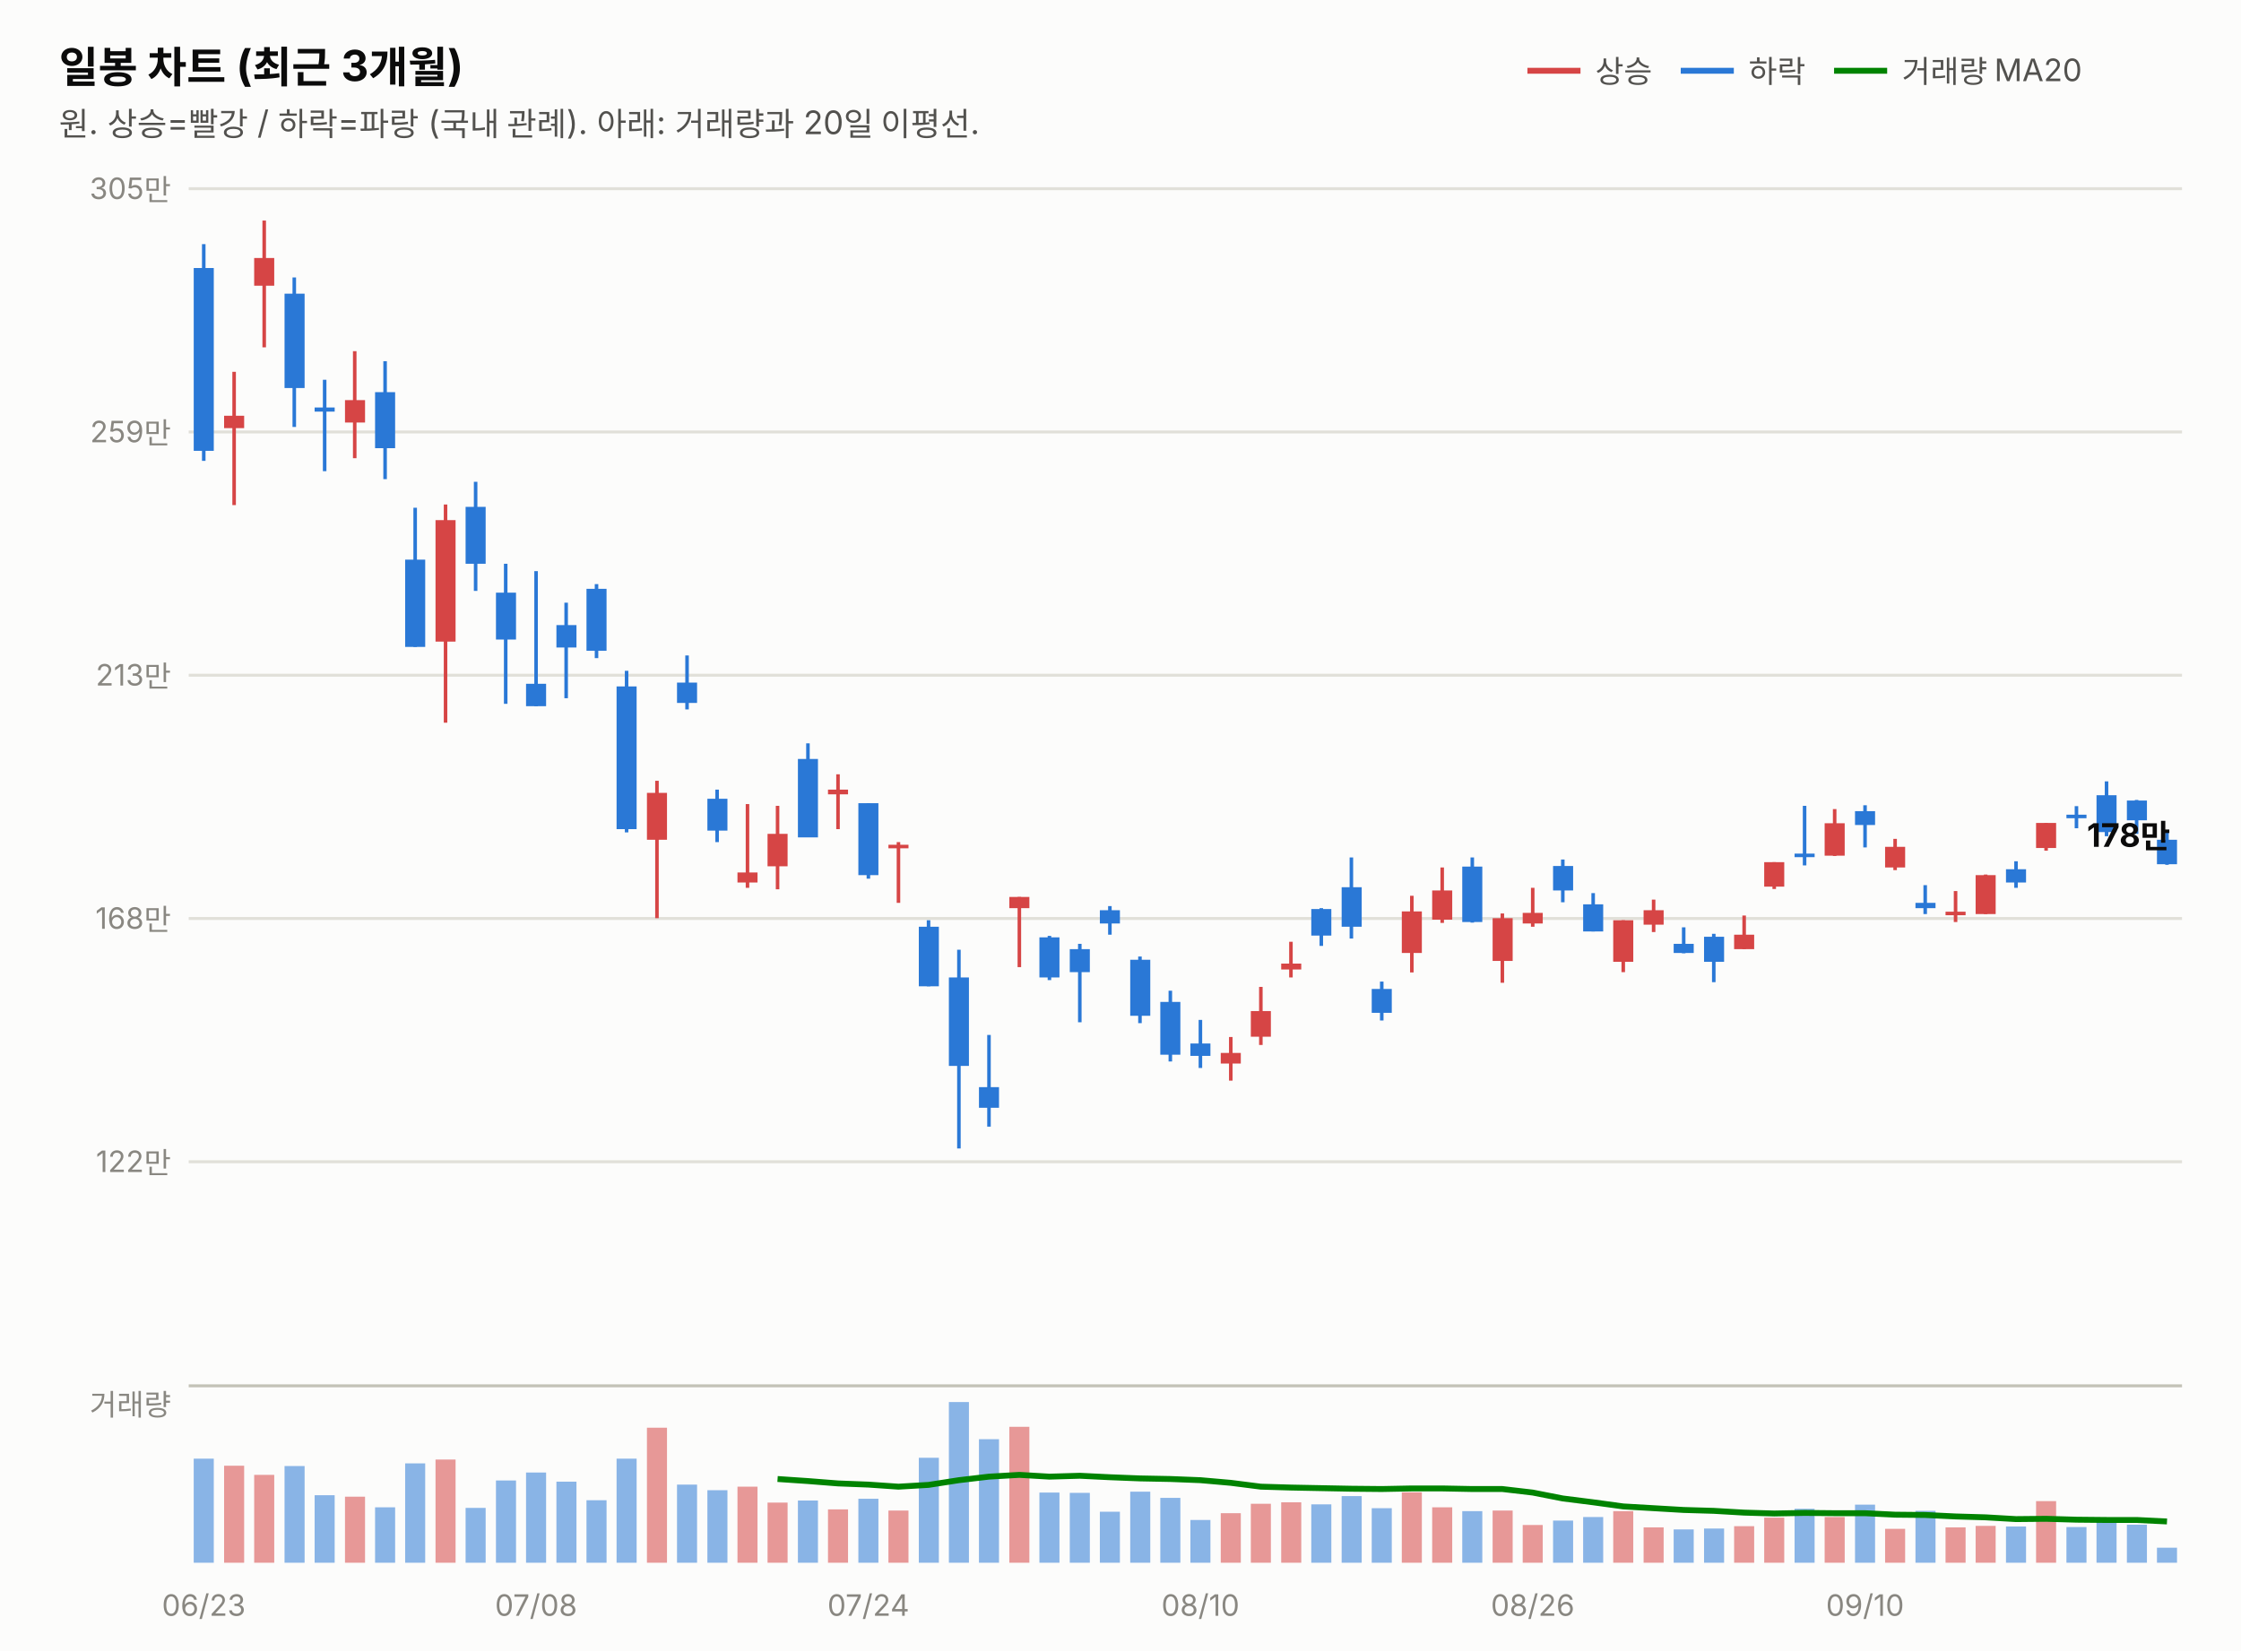
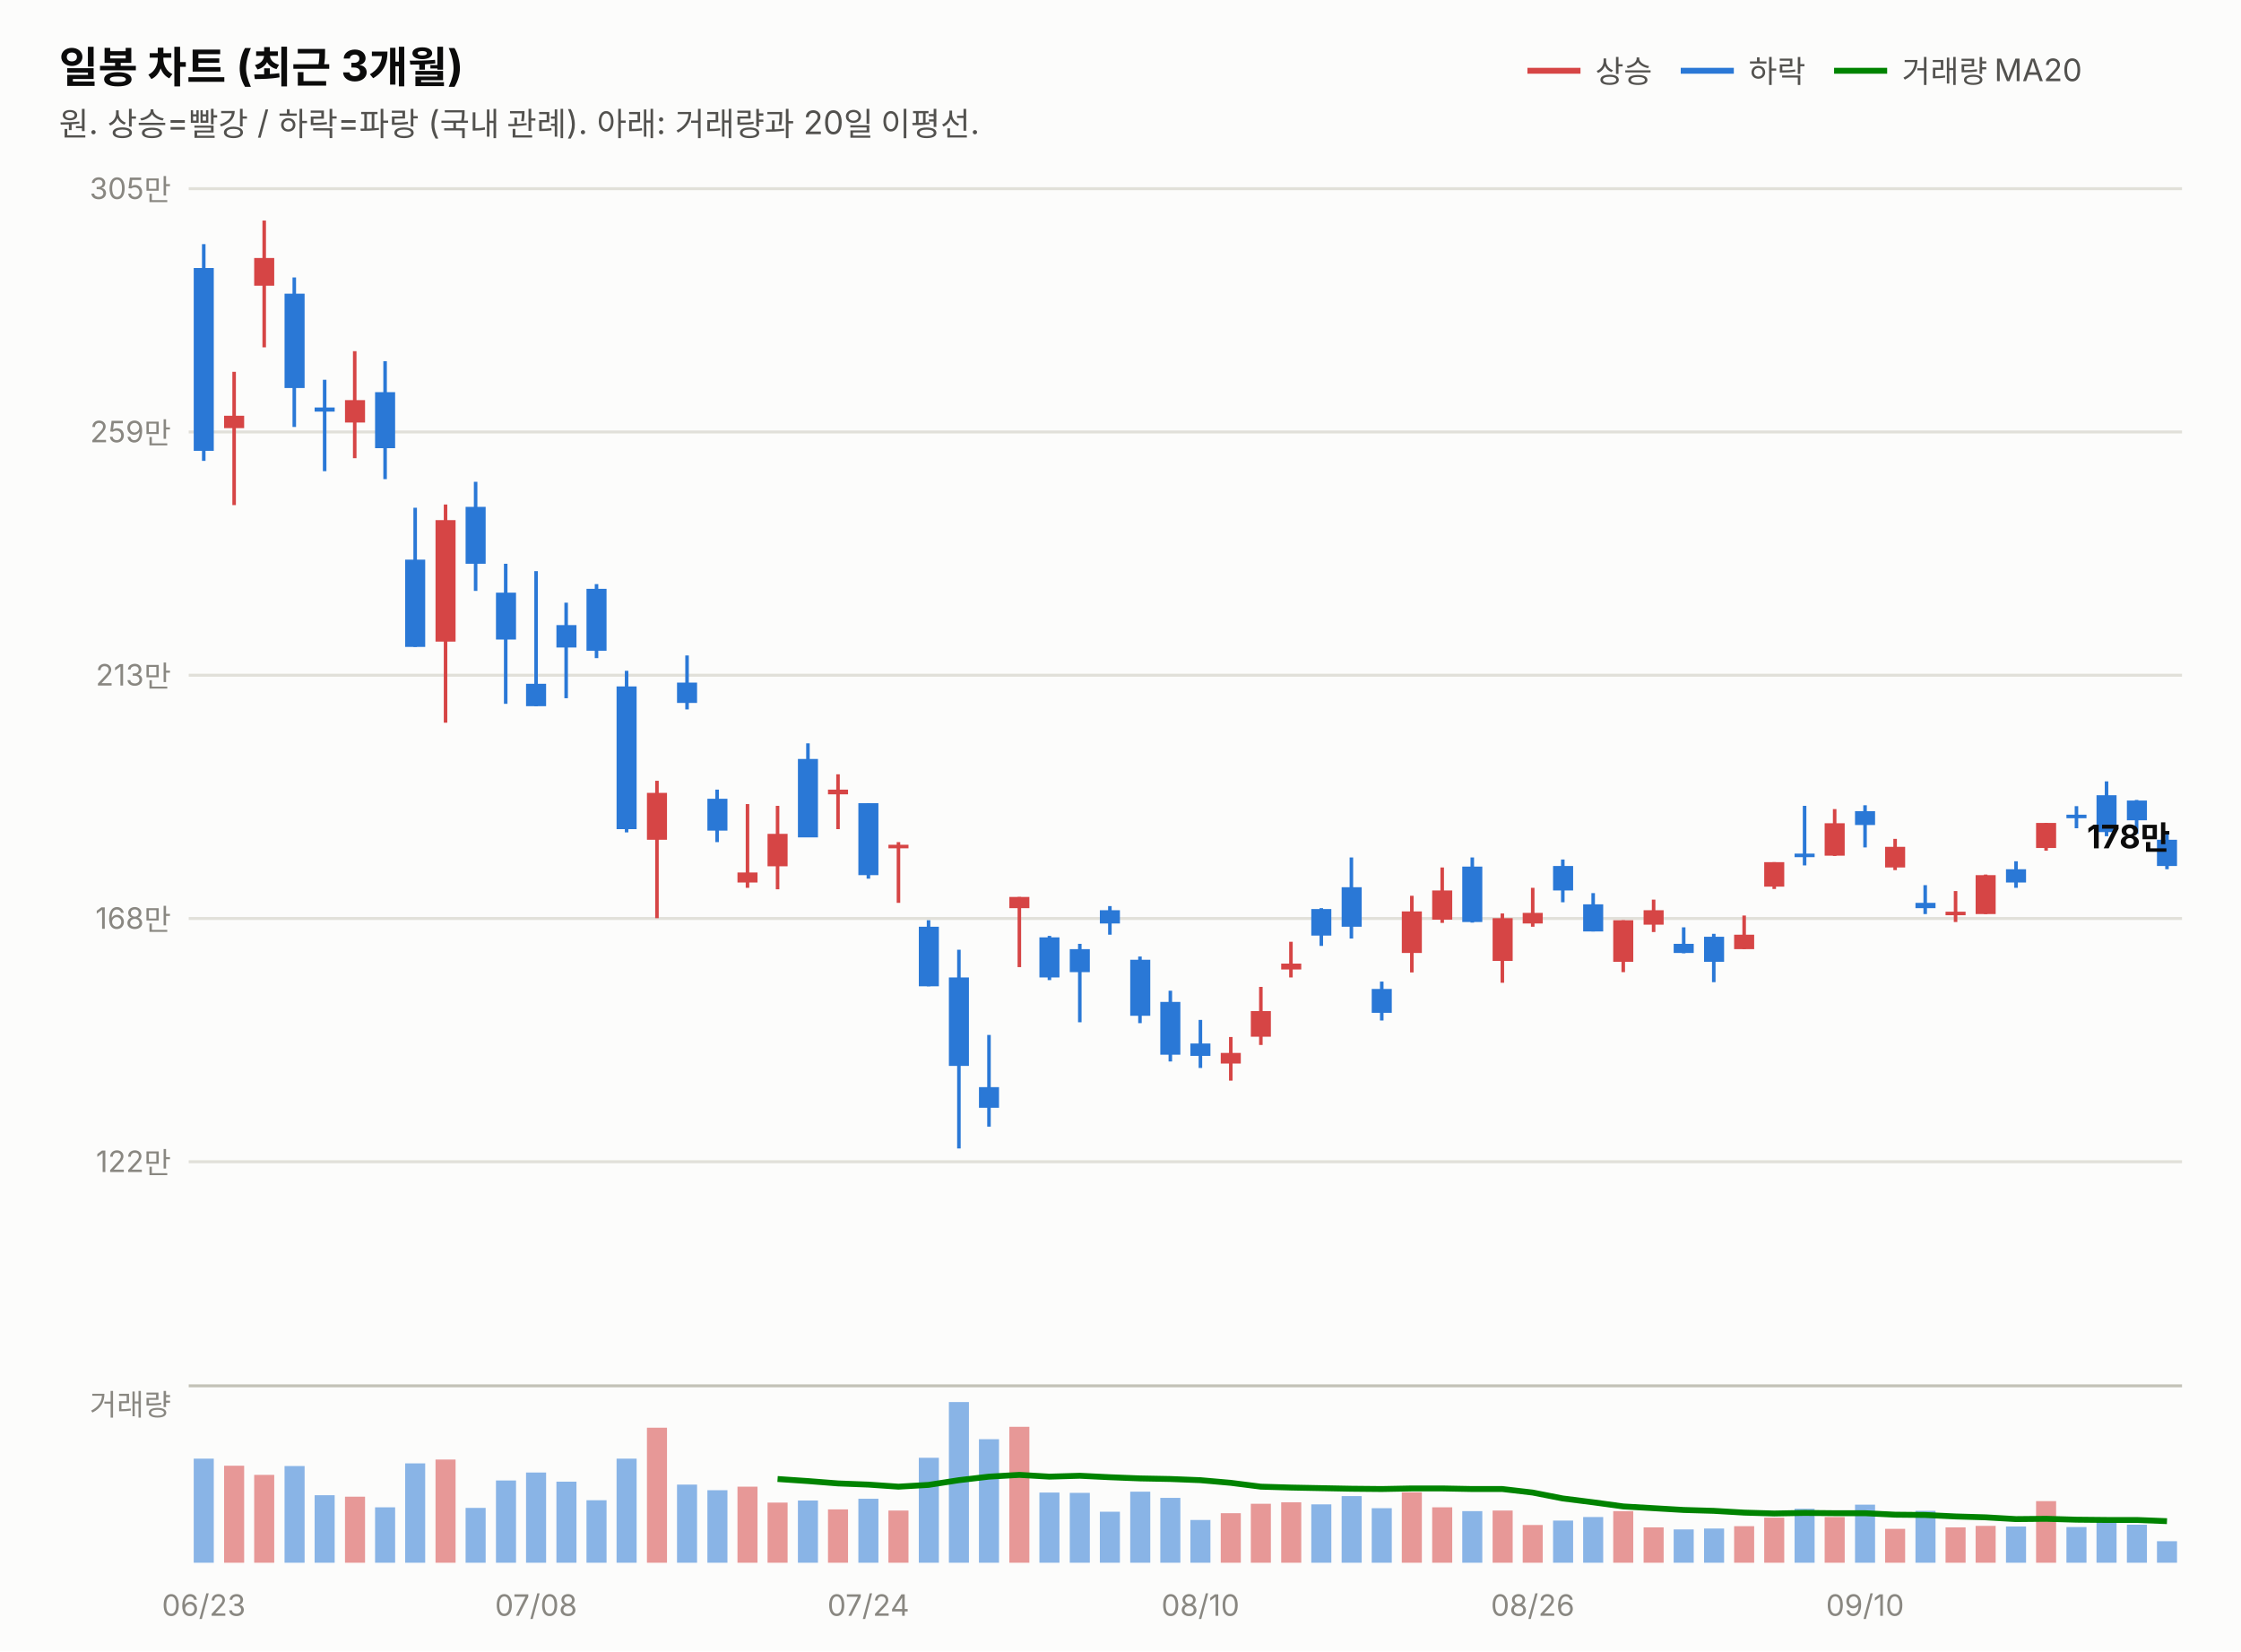
<svg xmlns="http://www.w3.org/2000/svg" width="760" height="560" viewBox="0 0 760 560" font-family="system-ui,-apple-system,&quot;Segoe UI&quot;,&quot;Malgun Gothic&quot;,&quot;Apple SD Gothic Neo&quot;,sans-serif">
  <rect width="760" height="560" fill="#fcfcfb" />
  <text x="20" y="28" font-size="14.5" font-weight="700" fill="#0b0b0b">일봉 차트 (최근 3개월)</text>
  <text x="20" y="46" font-size="11" fill="#52514e">원. 상승=빨강 / 하락=파랑 (국내 관례). 아래: 거래량과 20일 이평선.</text>
  <line x1="518" y1="24" x2="536" y2="24" stroke="#d64545" stroke-width="2" />
  <text x="541" y="28" font-size="10.5" fill="#52514e">상승</text>
  <line x1="570" y1="24" x2="588" y2="24" stroke="#2a78d6" stroke-width="2" />
  <text x="593" y="28" font-size="10.5" fill="#52514e">하락</text>
  <line x1="622" y1="24" x2="640" y2="24" stroke="#008300" stroke-width="2" />
  <text x="645" y="28" font-size="10.5" fill="#52514e">거래량 MA20</text>
  <line x1="64" y1="394.0" x2="740" y2="394.0" stroke="#e1e0d9" stroke-width="1" />
  <text x="58" y="397.5" font-size="10" fill="#898781" text-anchor="end" style="font-variant-numeric:tabular-nums">122만</text>
  <line x1="64" y1="311.5" x2="740" y2="311.5" stroke="#e1e0d9" stroke-width="1" />
  <text x="58" y="315.0" font-size="10" fill="#898781" text-anchor="end" style="font-variant-numeric:tabular-nums">168만</text>
  <line x1="64" y1="229.0" x2="740" y2="229.0" stroke="#e1e0d9" stroke-width="1" />
  <text x="58" y="232.5" font-size="10" fill="#898781" text-anchor="end" style="font-variant-numeric:tabular-nums">213만</text>
  <line x1="64" y1="146.5" x2="740" y2="146.5" stroke="#e1e0d9" stroke-width="1" />
  <text x="58" y="150.0" font-size="10" fill="#898781" text-anchor="end" style="font-variant-numeric:tabular-nums">259만</text>
  <line x1="64" y1="64.0" x2="740" y2="64.0" stroke="#e1e0d9" stroke-width="1" />
  <text x="58" y="67.5" font-size="10" fill="#898781" text-anchor="end" style="font-variant-numeric:tabular-nums">305만</text>
  <line x1="69.1" y1="82.8" x2="69.1" y2="156.3" stroke="#2a78d6" stroke-width="1.2" />
  <rect x="65.7" y="90.9" width="6.8" height="62.0" fill="#2a78d6" />
  <line x1="79.4" y1="126.1" x2="79.4" y2="171.3" stroke="#d64545" stroke-width="1.2" />
  <rect x="76.0" y="141.0" width="6.8" height="4.2" fill="#d64545" />
  <line x1="89.6" y1="74.8" x2="89.6" y2="117.8" stroke="#d64545" stroke-width="1.2" />
  <rect x="86.2" y="87.5" width="6.8" height="9.4" fill="#d64545" />
  <line x1="99.8" y1="94.1" x2="99.8" y2="144.8" stroke="#2a78d6" stroke-width="1.2" />
  <rect x="96.5" y="99.6" width="6.8" height="32.0" fill="#2a78d6" />
  <line x1="110.1" y1="128.8" x2="110.1" y2="159.8" stroke="#2a78d6" stroke-width="1.2" />
  <rect x="106.7" y="138.2" width="6.8" height="1.4" fill="#2a78d6" />
  <line x1="120.3" y1="119.1" x2="120.3" y2="155.4" stroke="#d64545" stroke-width="1.2" />
  <rect x="117.0" y="135.7" width="6.8" height="7.6" fill="#d64545" />
  <line x1="130.6" y1="122.5" x2="130.6" y2="162.5" stroke="#2a78d6" stroke-width="1.2" />
  <rect x="127.2" y="133.0" width="6.8" height="19.0" fill="#2a78d6" />
  <line x1="140.8" y1="172.2" x2="140.8" y2="219.4" stroke="#2a78d6" stroke-width="1.2" />
  <rect x="137.4" y="189.8" width="6.8" height="29.6" fill="#2a78d6" />
  <line x1="151.1" y1="171.1" x2="151.1" y2="245.1" stroke="#d64545" stroke-width="1.2" />
  <rect x="147.7" y="176.4" width="6.8" height="41.2" fill="#d64545" />
  <line x1="161.3" y1="163.4" x2="161.3" y2="200.4" stroke="#2a78d6" stroke-width="1.2" />
  <rect x="157.9" y="171.9" width="6.8" height="19.3" fill="#2a78d6" />
  <line x1="171.5" y1="191.2" x2="171.5" y2="238.7" stroke="#2a78d6" stroke-width="1.2" />
  <rect x="168.2" y="201.0" width="6.8" height="15.9" fill="#2a78d6" />
  <line x1="181.8" y1="193.7" x2="181.8" y2="239.5" stroke="#2a78d6" stroke-width="1.2" />
  <rect x="178.4" y="231.9" width="6.8" height="7.6" fill="#2a78d6" />
  <line x1="192.0" y1="204.4" x2="192.0" y2="236.8" stroke="#2a78d6" stroke-width="1.2" />
  <rect x="188.7" y="212.0" width="6.8" height="7.6" fill="#2a78d6" />
  <line x1="202.3" y1="198.1" x2="202.3" y2="223.2" stroke="#2a78d6" stroke-width="1.2" />
  <rect x="198.9" y="199.7" width="6.8" height="21.0" fill="#2a78d6" />
  <line x1="212.5" y1="227.5" x2="212.5" y2="282.3" stroke="#2a78d6" stroke-width="1.2" />
  <rect x="209.1" y="232.8" width="6.8" height="48.4" fill="#2a78d6" />
  <line x1="222.8" y1="264.8" x2="222.8" y2="311.4" stroke="#d64545" stroke-width="1.2" />
  <rect x="219.4" y="268.9" width="6.8" height="15.9" fill="#d64545" />
  <line x1="233.0" y1="222.3" x2="233.0" y2="240.6" stroke="#2a78d6" stroke-width="1.2" />
  <rect x="229.6" y="231.5" width="6.8" height="6.9" fill="#2a78d6" />
  <line x1="243.2" y1="267.8" x2="243.2" y2="285.6" stroke="#2a78d6" stroke-width="1.2" />
  <rect x="239.9" y="270.9" width="6.8" height="10.8" fill="#2a78d6" />
  <line x1="253.5" y1="272.7" x2="253.5" y2="301.1" stroke="#d64545" stroke-width="1.2" />
  <rect x="250.1" y="295.9" width="6.8" height="3.4" fill="#d64545" />
  <line x1="263.7" y1="273.3" x2="263.7" y2="301.6" stroke="#d64545" stroke-width="1.2" />
  <rect x="260.3" y="282.8" width="6.8" height="11.0" fill="#d64545" />
  <line x1="274.0" y1="252.1" x2="274.0" y2="283.9" stroke="#2a78d6" stroke-width="1.2" />
  <rect x="270.6" y="257.4" width="6.8" height="26.6" fill="#2a78d6" />
  <line x1="284.2" y1="262.6" x2="284.2" y2="281.2" stroke="#d64545" stroke-width="1.2" />
  <rect x="280.8" y="267.8" width="6.8" height="1.6" fill="#d64545" />
  <line x1="294.5" y1="272.4" x2="294.5" y2="298.0" stroke="#2a78d6" stroke-width="1.2" />
  <rect x="291.1" y="272.4" width="6.8" height="24.4" fill="#2a78d6" />
  <line x1="304.7" y1="285.6" x2="304.7" y2="306.2" stroke="#d64545" stroke-width="1.2" />
  <rect x="301.3" y="286.5" width="6.8" height="1.2" fill="#d64545" />
  <line x1="314.9" y1="312.1" x2="314.9" y2="334.5" stroke="#2a78d6" stroke-width="1.2" />
  <rect x="311.6" y="314.3" width="6.8" height="20.2" fill="#2a78d6" />
  <line x1="325.2" y1="322.1" x2="325.2" y2="389.5" stroke="#2a78d6" stroke-width="1.2" />
  <rect x="321.8" y="331.5" width="6.8" height="30.0" fill="#2a78d6" />
  <line x1="335.4" y1="351.0" x2="335.4" y2="382.1" stroke="#2a78d6" stroke-width="1.2" />
  <rect x="332.0" y="368.7" width="6.8" height="7.0" fill="#2a78d6" />
  <line x1="345.7" y1="304.2" x2="345.7" y2="328.0" stroke="#d64545" stroke-width="1.2" />
  <rect x="342.3" y="304.2" width="6.8" height="3.8" fill="#d64545" />
  <line x1="355.9" y1="317.4" x2="355.9" y2="332.4" stroke="#2a78d6" stroke-width="1.2" />
  <rect x="352.5" y="317.9" width="6.8" height="13.6" fill="#2a78d6" />
  <line x1="366.2" y1="320.1" x2="366.2" y2="346.7" stroke="#2a78d6" stroke-width="1.2" />
  <rect x="362.8" y="321.9" width="6.8" height="7.8" fill="#2a78d6" />
  <line x1="376.4" y1="307.3" x2="376.4" y2="317.0" stroke="#2a78d6" stroke-width="1.2" />
  <rect x="373.0" y="308.7" width="6.8" height="4.5" fill="#2a78d6" />
  <line x1="386.6" y1="324.4" x2="386.6" y2="347.0" stroke="#2a78d6" stroke-width="1.2" />
  <rect x="383.3" y="325.5" width="6.8" height="19.0" fill="#2a78d6" />
  <line x1="396.9" y1="336.0" x2="396.9" y2="360.0" stroke="#2a78d6" stroke-width="1.2" />
  <rect x="393.5" y="339.8" width="6.8" height="17.9" fill="#2a78d6" />
  <line x1="407.1" y1="345.9" x2="407.1" y2="362.2" stroke="#2a78d6" stroke-width="1.2" />
  <rect x="403.7" y="353.9" width="6.8" height="4.2" fill="#2a78d6" />
  <line x1="417.4" y1="351.7" x2="417.4" y2="366.5" stroke="#d64545" stroke-width="1.2" />
  <rect x="414.0" y="357.1" width="6.8" height="3.6" fill="#d64545" />
  <line x1="427.6" y1="334.7" x2="427.6" y2="354.4" stroke="#d64545" stroke-width="1.2" />
  <rect x="424.2" y="342.9" width="6.8" height="8.7" fill="#d64545" />
  <line x1="437.8" y1="319.4" x2="437.8" y2="331.5" stroke="#d64545" stroke-width="1.2" />
  <rect x="434.5" y="326.8" width="6.8" height="2.0" fill="#d64545" />
  <line x1="448.1" y1="308.0" x2="448.1" y2="320.8" stroke="#2a78d6" stroke-width="1.2" />
  <rect x="444.7" y="308.3" width="6.8" height="9.0" fill="#2a78d6" />
  <line x1="458.3" y1="290.8" x2="458.3" y2="318.3" stroke="#2a78d6" stroke-width="1.2" />
  <rect x="455.0" y="300.9" width="6.8" height="13.4" fill="#2a78d6" />
  <line x1="468.6" y1="332.9" x2="468.6" y2="346.1" stroke="#2a78d6" stroke-width="1.2" />
  <rect x="465.2" y="335.4" width="6.8" height="8.1" fill="#2a78d6" />
  <line x1="478.8" y1="303.8" x2="478.8" y2="329.8" stroke="#d64545" stroke-width="1.2" />
  <rect x="475.4" y="309.1" width="6.8" height="14.1" fill="#d64545" />
  <line x1="489.1" y1="294.2" x2="489.1" y2="313.0" stroke="#d64545" stroke-width="1.2" />
  <rect x="485.7" y="302.0" width="6.8" height="9.9" fill="#d64545" />
  <line x1="499.3" y1="290.8" x2="499.3" y2="312.9" stroke="#2a78d6" stroke-width="1.2" />
  <rect x="495.9" y="293.9" width="6.8" height="18.8" fill="#2a78d6" />
  <line x1="509.5" y1="309.8" x2="509.5" y2="333.3" stroke="#d64545" stroke-width="1.2" />
  <rect x="506.2" y="311.4" width="6.8" height="14.5" fill="#d64545" />
  <line x1="519.8" y1="301.1" x2="519.8" y2="314.3" stroke="#d64545" stroke-width="1.2" />
  <rect x="516.4" y="309.6" width="6.8" height="3.6" fill="#d64545" />
  <line x1="530.0" y1="291.5" x2="530.0" y2="306.0" stroke="#2a78d6" stroke-width="1.2" />
  <rect x="526.7" y="293.7" width="6.8" height="8.3" fill="#2a78d6" />
  <line x1="540.3" y1="302.9" x2="540.3" y2="315.9" stroke="#2a78d6" stroke-width="1.2" />
  <rect x="536.9" y="306.7" width="6.8" height="9.2" fill="#2a78d6" />
  <line x1="550.5" y1="312.1" x2="550.5" y2="329.7" stroke="#d64545" stroke-width="1.2" />
  <rect x="547.1" y="312.1" width="6.8" height="14.1" fill="#d64545" />
  <line x1="560.8" y1="305.1" x2="560.8" y2="316.1" stroke="#d64545" stroke-width="1.2" />
  <rect x="557.4" y="308.7" width="6.8" height="4.9" fill="#d64545" />
  <line x1="571.0" y1="314.5" x2="571.0" y2="323.3" stroke="#2a78d6" stroke-width="1.2" />
  <rect x="567.6" y="320.1" width="6.8" height="3.1" fill="#2a78d6" />
  <line x1="581.2" y1="316.7" x2="581.2" y2="333.1" stroke="#2a78d6" stroke-width="1.2" />
  <rect x="577.9" y="317.7" width="6.8" height="8.5" fill="#2a78d6" />
  <line x1="591.5" y1="310.5" x2="591.5" y2="321.9" stroke="#d64545" stroke-width="1.2" />
  <rect x="588.1" y="317.0" width="6.8" height="4.9" fill="#d64545" />
  <line x1="601.7" y1="292.4" x2="601.7" y2="301.5" stroke="#d64545" stroke-width="1.2" />
  <rect x="598.3" y="292.4" width="6.8" height="8.3" fill="#d64545" />
  <line x1="612.0" y1="273.3" x2="612.0" y2="293.5" stroke="#2a78d6" stroke-width="1.2" />
  <rect x="608.6" y="289.5" width="6.8" height="1.2" fill="#2a78d6" />
  <line x1="622.2" y1="274.4" x2="622.2" y2="290.3" stroke="#d64545" stroke-width="1.2" />
  <rect x="618.8" y="279.2" width="6.8" height="11.0" fill="#d64545" />
  <line x1="632.5" y1="273.1" x2="632.5" y2="287.4" stroke="#2a78d6" stroke-width="1.2" />
  <rect x="629.1" y="275.1" width="6.8" height="4.7" fill="#2a78d6" />
  <line x1="642.7" y1="284.5" x2="642.7" y2="295.1" stroke="#d64545" stroke-width="1.2" />
  <rect x="639.3" y="287.2" width="6.8" height="7.0" fill="#d64545" />
  <line x1="652.9" y1="300.2" x2="652.9" y2="310.0" stroke="#2a78d6" stroke-width="1.2" />
  <rect x="649.6" y="306.2" width="6.8" height="1.8" fill="#2a78d6" />
  <line x1="663.2" y1="302.2" x2="663.2" y2="312.7" stroke="#d64545" stroke-width="1.2" />
  <rect x="659.8" y="309.2" width="6.8" height="1.2" fill="#d64545" />
  <line x1="673.4" y1="296.6" x2="673.4" y2="310.0" stroke="#d64545" stroke-width="1.2" />
  <rect x="670.0" y="296.8" width="6.8" height="13.2" fill="#d64545" />
  <line x1="683.7" y1="292.1" x2="683.7" y2="301.1" stroke="#2a78d6" stroke-width="1.2" />
  <rect x="680.3" y="294.8" width="6.8" height="4.5" fill="#2a78d6" />
  <line x1="693.9" y1="279.1" x2="693.9" y2="288.5" stroke="#d64545" stroke-width="1.2" />
  <rect x="690.5" y="279.1" width="6.8" height="8.5" fill="#d64545" />
  <line x1="704.2" y1="273.4" x2="704.2" y2="280.9" stroke="#2a78d6" stroke-width="1.2" />
  <rect x="700.8" y="276.3" width="6.8" height="1.2" fill="#2a78d6" />
  <line x1="714.4" y1="265.0" x2="714.4" y2="283.6" stroke="#2a78d6" stroke-width="1.2" />
  <rect x="711.0" y="269.7" width="6.8" height="12.5" fill="#2a78d6" />
  <line x1="724.6" y1="271.3" x2="724.6" y2="282.8" stroke="#2a78d6" stroke-width="1.2" />
  <rect x="721.3" y="271.5" width="6.8" height="6.7" fill="#2a78d6" />
-   <line x1="734.9" y1="282.1" x2="734.9" y2="293.3" stroke="#2a78d6" stroke-width="1.2" />
-   <rect x="731.5" y="284.8" width="6.8" height="8.3" fill="#2a78d6" />
-   <text x="736" y="287.2" font-size="11" font-weight="700" fill="#0b0b0b" text-anchor="end" style="font-variant-numeric:tabular-nums">178만</text>
+   <line x1="734.9" y1="282.1" x2="734.9" y2="294.8" stroke="#2a78d6" stroke-width="1.2" />
+   <rect x="731.5" y="284.8" width="6.8" height="8.9" fill="#2a78d6" />
+   <text x="736" y="287.7" font-size="11" font-weight="700" fill="#0b0b0b" text-anchor="end" style="font-variant-numeric:tabular-nums">178만</text>
  <line x1="64" y1="470" x2="740" y2="470" stroke="#c3c2b7" stroke-width="1" />
  <text x="58" y="480" font-size="10" fill="#898781" text-anchor="end">거래량</text>
  <rect x="65.7" y="494.7" width="6.8" height="35.3" fill="#2a78d6" opacity="0.55" />
  <rect x="76.0" y="497.1" width="6.8" height="32.9" fill="#d64545" opacity="0.55" />
  <rect x="86.2" y="500.2" width="6.8" height="29.8" fill="#d64545" opacity="0.55" />
  <rect x="96.5" y="497.2" width="6.8" height="32.8" fill="#2a78d6" opacity="0.55" />
  <rect x="106.7" y="507.1" width="6.8" height="22.9" fill="#2a78d6" opacity="0.55" />
  <rect x="117.0" y="507.6" width="6.8" height="22.4" fill="#d64545" opacity="0.55" />
  <rect x="127.2" y="511.2" width="6.8" height="18.8" fill="#2a78d6" opacity="0.55" />
  <rect x="137.4" y="496.3" width="6.8" height="33.7" fill="#2a78d6" opacity="0.55" />
  <rect x="147.7" y="495.0" width="6.8" height="35.0" fill="#d64545" opacity="0.55" />
  <rect x="157.9" y="511.4" width="6.8" height="18.6" fill="#2a78d6" opacity="0.55" />
  <rect x="168.2" y="502.1" width="6.8" height="27.9" fill="#2a78d6" opacity="0.55" />
  <rect x="178.4" y="499.4" width="6.8" height="30.6" fill="#2a78d6" opacity="0.55" />
  <rect x="188.7" y="502.5" width="6.8" height="27.5" fill="#2a78d6" opacity="0.55" />
  <rect x="198.9" y="508.8" width="6.8" height="21.2" fill="#2a78d6" opacity="0.55" />
  <rect x="209.1" y="494.7" width="6.8" height="35.3" fill="#2a78d6" opacity="0.55" />
  <rect x="219.4" y="484.2" width="6.8" height="45.8" fill="#d64545" opacity="0.55" />
  <rect x="229.6" y="503.5" width="6.8" height="26.5" fill="#2a78d6" opacity="0.55" />
  <rect x="239.9" y="505.4" width="6.8" height="24.6" fill="#2a78d6" opacity="0.55" />
  <rect x="250.1" y="504.2" width="6.8" height="25.8" fill="#d64545" opacity="0.55" />
  <rect x="260.3" y="509.6" width="6.8" height="20.4" fill="#d64545" opacity="0.55" />
  <rect x="270.6" y="508.9" width="6.8" height="21.1" fill="#2a78d6" opacity="0.55" />
  <rect x="280.8" y="511.9" width="6.8" height="18.1" fill="#d64545" opacity="0.55" />
  <rect x="291.1" y="508.3" width="6.8" height="21.7" fill="#2a78d6" opacity="0.55" />
  <rect x="301.3" y="512.3" width="6.8" height="17.7" fill="#d64545" opacity="0.55" />
  <rect x="311.6" y="494.4" width="6.8" height="35.6" fill="#2a78d6" opacity="0.55" />
  <rect x="321.8" y="475.5" width="6.8" height="54.5" fill="#2a78d6" opacity="0.55" />
  <rect x="332.0" y="488.1" width="6.8" height="41.9" fill="#2a78d6" opacity="0.55" />
  <rect x="342.3" y="483.9" width="6.8" height="46.1" fill="#d64545" opacity="0.55" />
  <rect x="352.5" y="506.2" width="6.8" height="23.8" fill="#2a78d6" opacity="0.55" />
  <rect x="362.8" y="506.3" width="6.8" height="23.7" fill="#2a78d6" opacity="0.55" />
  <rect x="373.0" y="512.7" width="6.8" height="17.3" fill="#2a78d6" opacity="0.55" />
  <rect x="383.3" y="505.9" width="6.8" height="24.1" fill="#2a78d6" opacity="0.55" />
  <rect x="393.5" y="508.0" width="6.8" height="22.0" fill="#2a78d6" opacity="0.55" />
  <rect x="403.7" y="515.5" width="6.8" height="14.5" fill="#2a78d6" opacity="0.55" />
  <rect x="414.0" y="513.2" width="6.8" height="16.8" fill="#d64545" opacity="0.55" />
  <rect x="424.2" y="510.0" width="6.8" height="20.0" fill="#d64545" opacity="0.55" />
  <rect x="434.5" y="509.5" width="6.8" height="20.5" fill="#d64545" opacity="0.55" />
  <rect x="444.7" y="510.2" width="6.8" height="19.8" fill="#2a78d6" opacity="0.55" />
  <rect x="455.0" y="507.4" width="6.8" height="22.6" fill="#2a78d6" opacity="0.55" />
  <rect x="465.2" y="511.5" width="6.8" height="18.5" fill="#2a78d6" opacity="0.55" />
  <rect x="475.4" y="506.1" width="6.8" height="23.9" fill="#d64545" opacity="0.55" />
  <rect x="485.7" y="511.2" width="6.8" height="18.8" fill="#d64545" opacity="0.55" />
  <rect x="495.9" y="512.5" width="6.8" height="17.5" fill="#2a78d6" opacity="0.55" />
  <rect x="506.2" y="512.3" width="6.8" height="17.7" fill="#d64545" opacity="0.55" />
  <rect x="516.4" y="517.2" width="6.8" height="12.8" fill="#d64545" opacity="0.55" />
  <rect x="526.7" y="515.7" width="6.8" height="14.3" fill="#2a78d6" opacity="0.55" />
  <rect x="536.9" y="514.5" width="6.8" height="15.5" fill="#2a78d6" opacity="0.55" />
  <rect x="547.1" y="512.5" width="6.8" height="17.5" fill="#d64545" opacity="0.55" />
  <rect x="557.4" y="518.0" width="6.8" height="12.0" fill="#d64545" opacity="0.55" />
  <rect x="567.6" y="518.7" width="6.8" height="11.3" fill="#2a78d6" opacity="0.55" />
  <rect x="577.9" y="518.4" width="6.8" height="11.6" fill="#2a78d6" opacity="0.55" />
  <rect x="588.1" y="517.6" width="6.8" height="12.4" fill="#d64545" opacity="0.55" />
  <rect x="598.3" y="514.7" width="6.8" height="15.3" fill="#d64545" opacity="0.55" />
  <rect x="608.6" y="511.7" width="6.8" height="18.3" fill="#2a78d6" opacity="0.55" />
  <rect x="618.8" y="514.5" width="6.8" height="15.5" fill="#d64545" opacity="0.55" />
  <rect x="629.1" y="510.3" width="6.8" height="19.7" fill="#2a78d6" opacity="0.55" />
  <rect x="639.3" y="518.5" width="6.8" height="11.5" fill="#d64545" opacity="0.55" />
  <rect x="649.6" y="512.4" width="6.8" height="17.6" fill="#2a78d6" opacity="0.55" />
  <rect x="659.8" y="518.0" width="6.8" height="12.0" fill="#d64545" opacity="0.55" />
  <rect x="670.0" y="517.5" width="6.8" height="12.5" fill="#d64545" opacity="0.55" />
  <rect x="680.3" y="517.7" width="6.8" height="12.3" fill="#2a78d6" opacity="0.55" />
  <rect x="690.5" y="509.1" width="6.8" height="20.9" fill="#d64545" opacity="0.55" />
  <rect x="700.8" y="517.9" width="6.8" height="12.1" fill="#2a78d6" opacity="0.55" />
  <rect x="711.0" y="515.6" width="6.8" height="14.4" fill="#2a78d6" opacity="0.55" />
  <rect x="721.3" y="517.1" width="6.8" height="12.9" fill="#2a78d6" opacity="0.55" />
-   <rect x="731.5" y="524.9" width="6.8" height="5.1" fill="#2a78d6" opacity="0.55" />
-   <path d="M263.7,501.6 L274.0,502.3 L284.2,503.1 L294.5,503.5 L304.7,504.2 L314.9,503.6 L325.2,502.0 L335.4,500.8 L345.7,500.2 L355.9,500.8 L366.2,500.5 L376.4,501.0 L386.6,501.4 L396.9,501.6 L407.1,502.0 L417.4,502.9 L427.6,504.2 L437.8,504.5 L448.1,504.7 L458.3,504.9 L468.6,505.0 L478.8,504.8 L489.1,504.8 L499.3,505.0 L509.5,505.0 L519.8,506.2 L530.0,508.2 L540.3,509.5 L550.5,510.9 L560.8,511.5 L571.0,512.1 L581.2,512.4 L591.5,513.0 L601.7,513.3 L612.0,513.1 L622.2,513.2 L632.5,513.2 L642.7,513.7 L652.9,513.8 L663.2,514.3 L673.4,514.6 L683.7,515.2 L693.9,515.1 L704.2,515.4 L714.4,515.5 L724.6,515.5 L734.9,516.0" fill="none" stroke="#008300" stroke-width="2" />
+   <rect x="731.5" y="522.7" width="6.8" height="7.3" fill="#2a78d6" opacity="0.55" />
+   <path d="M263.7,501.6 L274.0,502.3 L284.2,503.1 L294.5,503.5 L304.7,504.2 L314.9,503.6 L325.2,502.0 L335.4,500.8 L345.7,500.2 L355.9,500.8 L366.2,500.5 L376.4,501.0 L386.6,501.4 L396.9,501.6 L407.1,502.0 L417.4,502.9 L427.6,504.2 L437.8,504.5 L448.1,504.7 L458.3,504.9 L468.6,505.0 L478.8,504.8 L489.1,504.8 L499.3,505.0 L509.5,505.0 L519.8,506.2 L530.0,508.2 L540.3,509.5 L550.5,510.9 L560.8,511.5 L571.0,512.1 L581.2,512.4 L591.5,513.0 L601.7,513.3 L612.0,513.1 L622.2,513.2 L632.5,513.2 L642.7,513.7 L652.9,513.8 L663.2,514.3 L673.4,514.6 L683.7,515.2 L693.9,515.1 L704.2,515.4 L714.4,515.5 L724.6,515.5 L734.9,515.9" fill="none" stroke="#008300" stroke-width="2" />
  <text x="69.1" y="548" font-size="10" fill="#898781" text-anchor="middle">06/23</text>
  <text x="181.8" y="548" font-size="10" fill="#898781" text-anchor="middle">07/08</text>
  <text x="294.5" y="548" font-size="10" fill="#898781" text-anchor="middle">07/24</text>
  <text x="407.1" y="548" font-size="10" fill="#898781" text-anchor="middle">08/10</text>
  <text x="519.8" y="548" font-size="10" fill="#898781" text-anchor="middle">08/26</text>
  <text x="632.5" y="548" font-size="10" fill="#898781" text-anchor="middle">09/10</text>
</svg>
